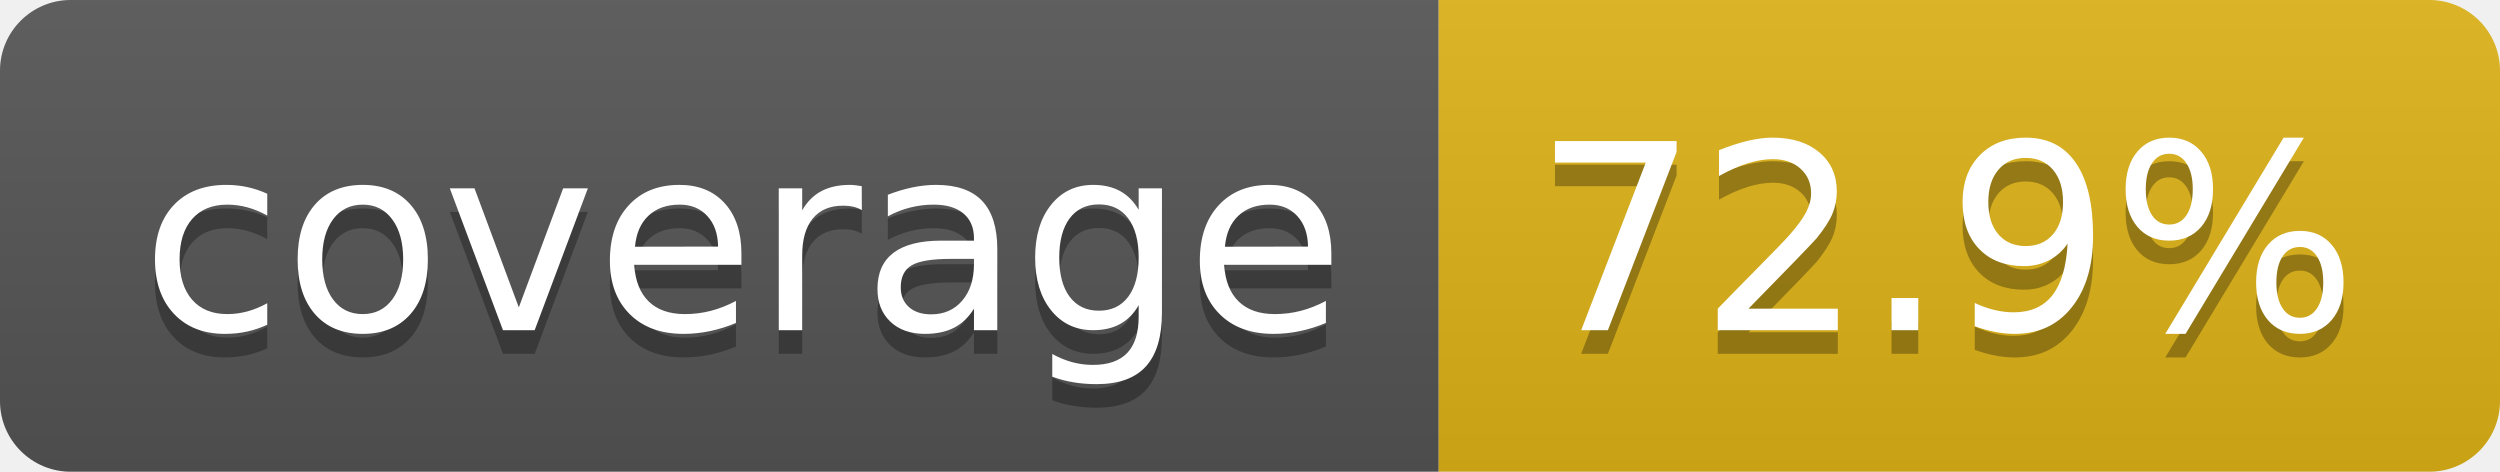
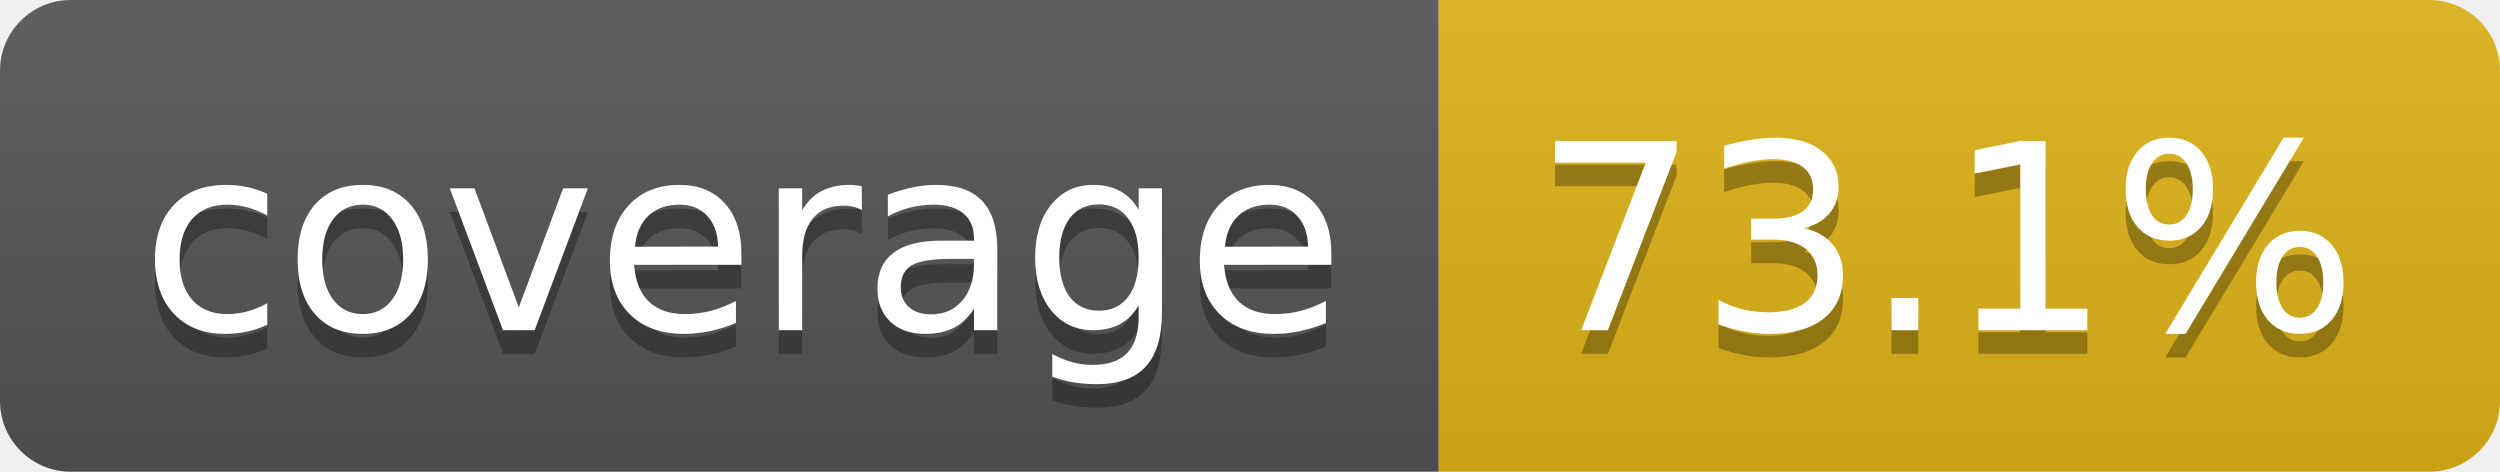
- <svg xmlns="http://www.w3.org/2000/svg" width="106" height="20" role="img" aria-label="coverage: 72.9%">
+ <svg xmlns="http://www.w3.org/2000/svg" width="106" height="20" role="img" aria-label="coverage: 73.1%">
  <linearGradient id="s" x2="0" y2="100%">
    <stop offset="0" stop-color="#bbb" stop-opacity=".1" />
    <stop offset="1" stop-opacity=".1" />
  </linearGradient>
  <clipPath id="r">
    <rect width="106" height="20" rx="3" fill="#fff" />
  </clipPath>
  <g clip-path="url(#r)">
    <rect width="61" height="20" fill="#555" />
    <rect x="61" width="45" height="20" fill="#dfb317" />
    <rect width="106" height="20" fill="url(#s)" />
  </g>
  <g fill="#fff" text-anchor="middle" font-family="Verdana,Geneva,DejaVu Sans,sans-serif" text-rendering="geometricPrecision" font-size="110">
    <text aria-hidden="true" x="315" y="150" fill="#010101" fill-opacity=".3" transform="scale(.1)" textLength="510">coverage</text>
    <text x="315" y="140" transform="scale(.1)" fill="#fff" textLength="510">coverage</text>
-     <text aria-hidden="true" x="825" y="150" fill="#010101" fill-opacity=".3" transform="scale(.1)" textLength="350">72.9%</text>
-     <text x="825" y="140" transform="scale(.1)" fill="#fff" textLength="350">72.9%</text>
+     <text aria-hidden="true" x="825" y="150" fill="#010101" fill-opacity=".3" transform="scale(.1)" textLength="350">73.1%</text>
+     <text x="825" y="140" transform="scale(.1)" fill="#fff" textLength="350">73.1%</text>
  </g>
</svg>
